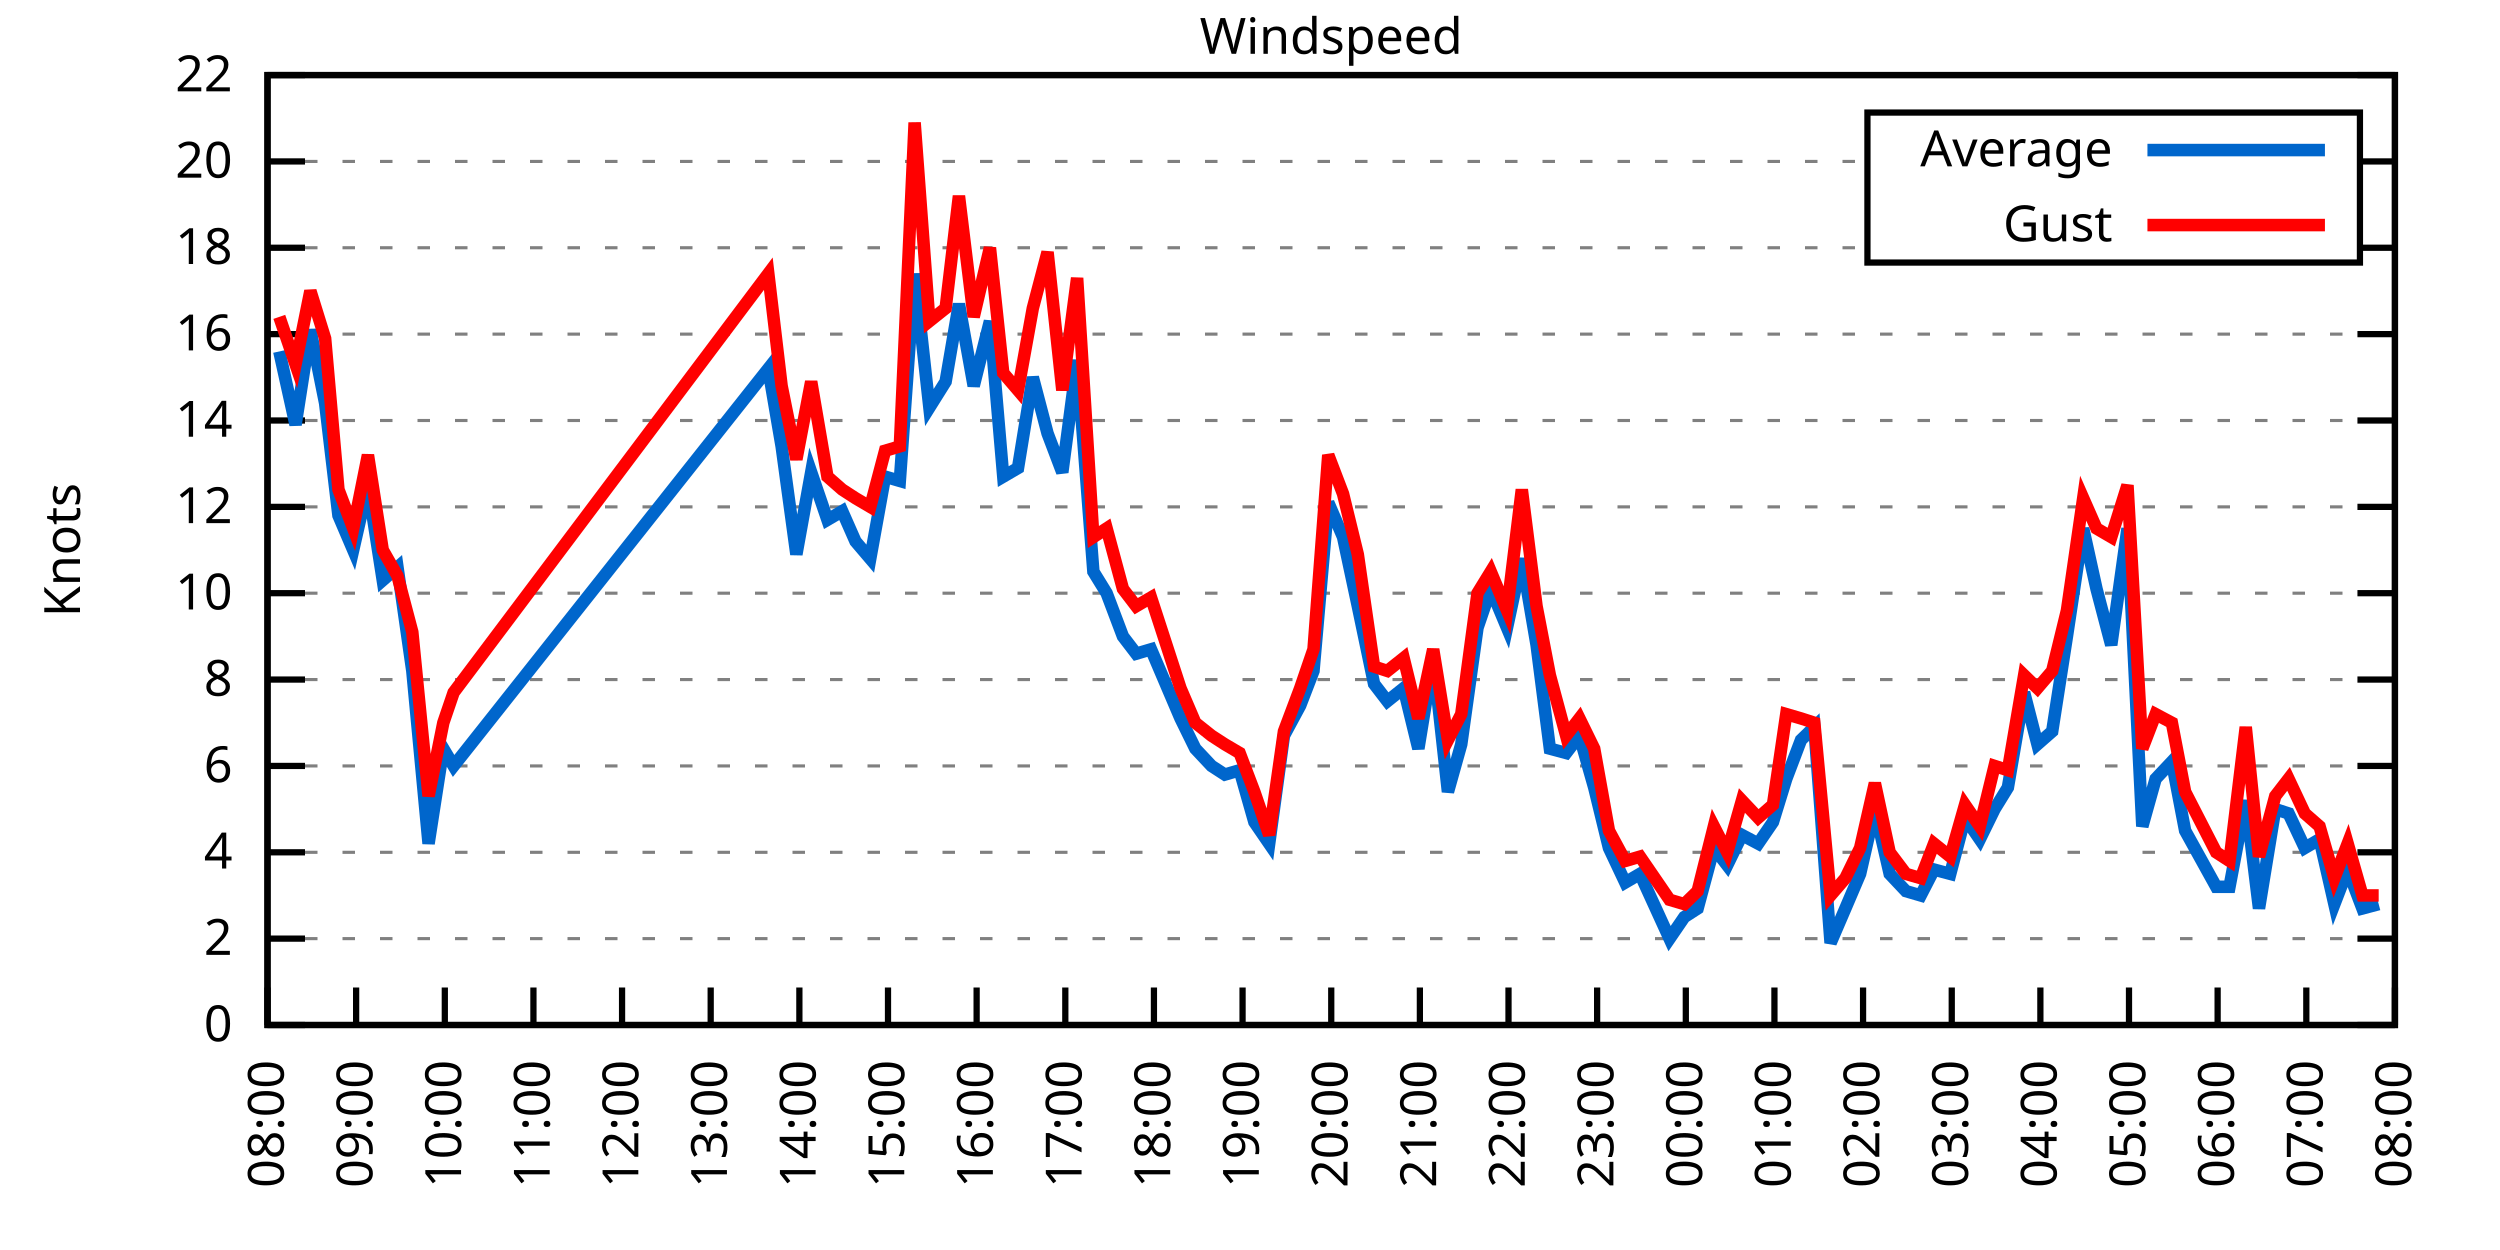
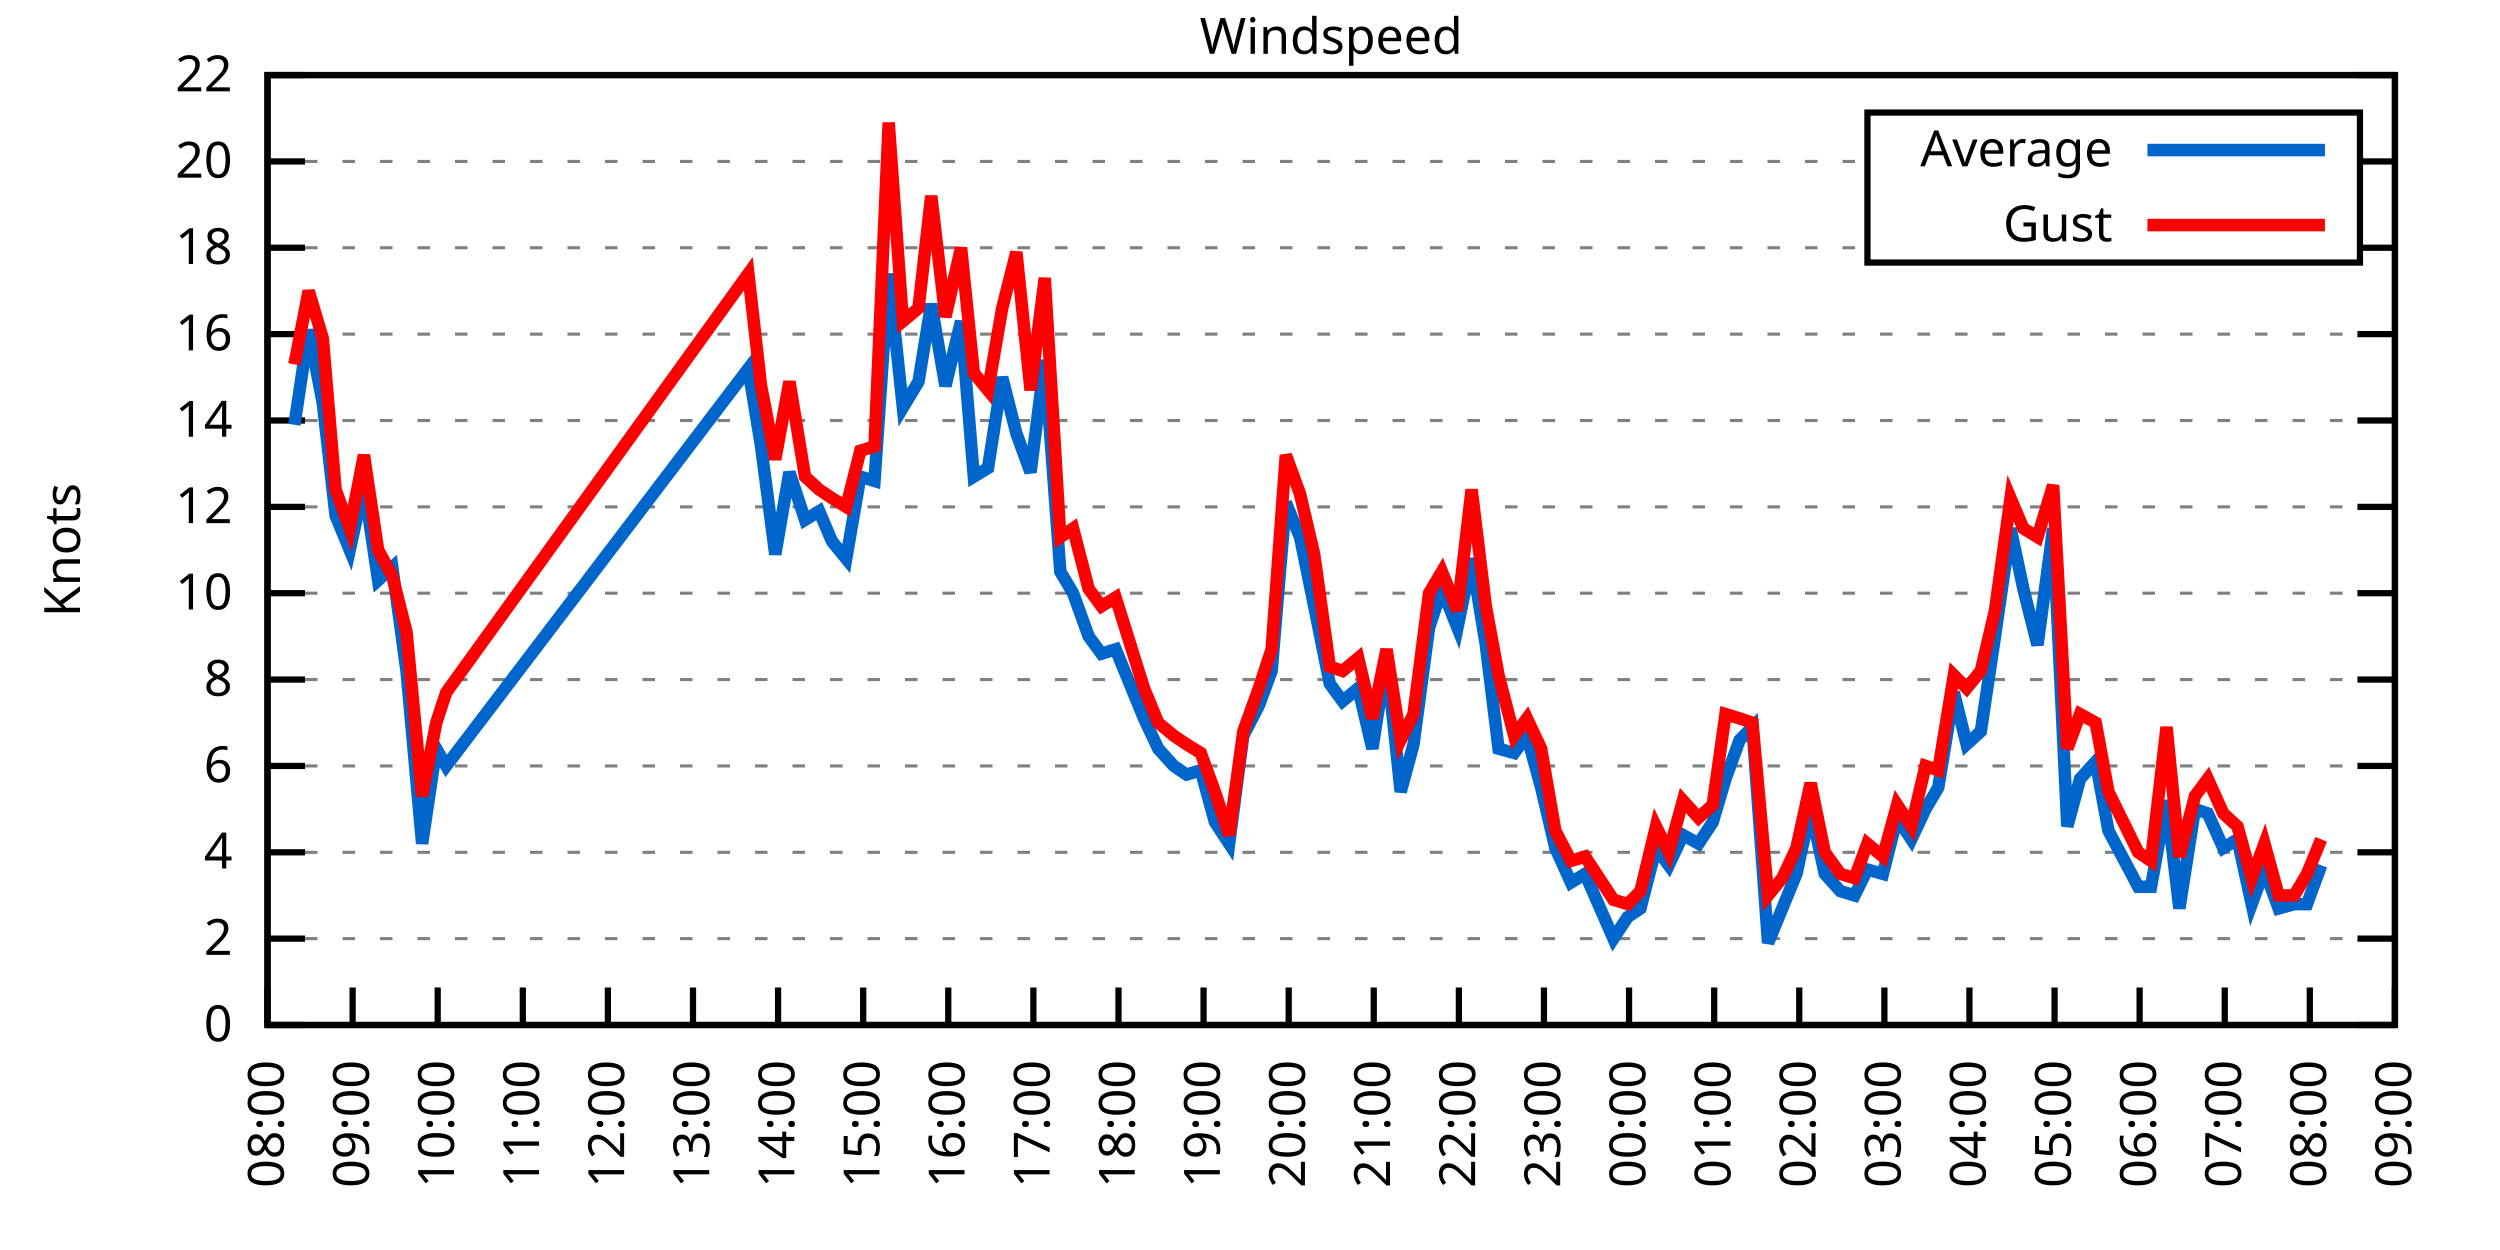
<svg xmlns="http://www.w3.org/2000/svg" xmlns:xlink="http://www.w3.org/1999/xlink" width="400" height="200" viewBox="0 0 400 200">
  <g id="gnuplot_canvas">
    <rect x="0" y="0" width="400" height="200" fill="none" />
    <defs>
      <circle id="gpDot" r="0.5" stroke-width="0.5" stroke="currentColor" />
      <path id="gpPt0" stroke-width="0.333" stroke="currentColor" d="M-1,0 h2 M0,-1 v2" />
      <path id="gpPt1" stroke-width="0.333" stroke="currentColor" d="M-1,-1 L1,1 M1,-1 L-1,1" />
      <path id="gpPt2" stroke-width="0.333" stroke="currentColor" d="M-1,0 L1,0 M0,-1 L0,1 M-1,-1 L1,1 M-1,1 L1,-1" />
      <rect id="gpPt3" stroke-width="0.333" stroke="currentColor" x="-1" y="-1" width="2" height="2" />
      <rect id="gpPt4" stroke-width="0.333" stroke="currentColor" fill="currentColor" x="-1" y="-1" width="2" height="2" />
      <circle id="gpPt5" stroke-width="0.333" stroke="currentColor" cx="0" cy="0" r="1" />
      <use xlink:href="#gpPt5" id="gpPt6" fill="currentColor" stroke="none" />
      <path id="gpPt7" stroke-width="0.333" stroke="currentColor" d="M0,-1.33 L-1.33,0.67 L1.33,0.67 z" />
      <use xlink:href="#gpPt7" id="gpPt8" fill="currentColor" stroke="none" />
      <use xlink:href="#gpPt7" id="gpPt9" stroke="currentColor" transform="rotate(180)" />
      <use xlink:href="#gpPt9" id="gpPt10" fill="currentColor" stroke="none" />
      <use xlink:href="#gpPt3" id="gpPt11" stroke="currentColor" transform="rotate(45)" />
      <use xlink:href="#gpPt11" id="gpPt12" fill="currentColor" stroke="none" />
      <path id="gpPt13" stroke-width="0.333" stroke="currentColor" d="M0,1.330 L1.265,0.411 L0.782,-1.067 L-0.782,-1.076 L-1.265,0.411 z" />
      <use xlink:href="#gpPt13" id="gpPt14" fill="currentColor" stroke="none" />
      <filter id="textbox" filterUnits="objectBoundingBox" x="0" y="0" height="1" width="1">
        <feFlood flood-color="white" flood-opacity="1" result="bgnd" />
        <feComposite in="SourceGraphic" in2="bgnd" operator="atop" />
      </filter>
      <filter id="greybox" filterUnits="objectBoundingBox" x="0" y="0" height="1" width="1">
        <feFlood flood-color="lightgrey" flood-opacity="1" result="grey" />
        <feComposite in="SourceGraphic" in2="grey" operator="atop" />
      </filter>
    </defs>
    <g fill="none" color="white" stroke="currentColor" stroke-width="1.00" stroke-linecap="butt" stroke-linejoin="miter">
</g>
    <g fill="none" color="black" stroke="currentColor" stroke-width="1.00" stroke-linecap="butt" stroke-linejoin="miter">
      <g stroke="none" shape-rendering="crispEdges">
        <polygon fill="rgb(255, 255, 255)" points="42.80,164.00 383.18,164.00 383.18,12.02 42.80,12.02 " />
      </g>
    </g>
    <g fill="none" color="black" stroke="currentColor" stroke-width="1.00" stroke-linecap="butt" stroke-linejoin="miter">
</g>
    <g fill="none" color="black" stroke="black" stroke-width="0.50" stroke-linecap="butt" stroke-linejoin="miter">
</g>
    <g fill="none" color="gray" stroke="currentColor" stroke-width="0.50" stroke-linecap="butt" stroke-linejoin="miter">
      <path stroke="gray" stroke-dasharray="2,4" class="gridline" d="M42.80,164.00 L383.19,164.00  " />
    </g>
    <g fill="none" color="gray" stroke="gray" stroke-width="1.00" stroke-linecap="butt" stroke-linejoin="miter">
</g>
    <g fill="none" color="black" stroke="currentColor" stroke-width="1.00" stroke-linecap="butt" stroke-linejoin="miter">
      <path stroke="black" d="M42.80,164.00 L48.80,164.00 M383.19,164.00 L377.19,164.00  " />
      <g transform="translate(37.20,166.60)" stroke="none" fill="black" font-family="Sans" font-size="8.00" text-anchor="end">
        <text>
          <tspan font-family="Sans"> 0</tspan>
        </text>
      </g>
    </g>
    <g fill="none" color="black" stroke="currentColor" stroke-width="1.00" stroke-linecap="butt" stroke-linejoin="miter">
</g>
    <g fill="none" color="black" stroke="black" stroke-width="0.50" stroke-linecap="butt" stroke-linejoin="miter">
</g>
    <g fill="none" color="gray" stroke="currentColor" stroke-width="0.50" stroke-linecap="butt" stroke-linejoin="miter">
      <path stroke="gray" stroke-dasharray="2,4" class="gridline" d="M42.80,150.18 L383.19,150.18  " />
    </g>
    <g fill="none" color="gray" stroke="gray" stroke-width="1.00" stroke-linecap="butt" stroke-linejoin="miter">
</g>
    <g fill="none" color="black" stroke="currentColor" stroke-width="1.00" stroke-linecap="butt" stroke-linejoin="miter">
      <path stroke="black" d="M42.80,150.18 L48.80,150.18 M383.19,150.18 L377.19,150.18  " />
      <g transform="translate(37.20,152.78)" stroke="none" fill="black" font-family="Sans" font-size="8.00" text-anchor="end">
        <text>
          <tspan font-family="Sans"> 2</tspan>
        </text>
      </g>
    </g>
    <g fill="none" color="black" stroke="currentColor" stroke-width="1.00" stroke-linecap="butt" stroke-linejoin="miter">
</g>
    <g fill="none" color="black" stroke="black" stroke-width="0.50" stroke-linecap="butt" stroke-linejoin="miter">
</g>
    <g fill="none" color="gray" stroke="currentColor" stroke-width="0.50" stroke-linecap="butt" stroke-linejoin="miter">
      <path stroke="gray" stroke-dasharray="2,4" class="gridline" d="M42.80,136.37 L383.19,136.37  " />
    </g>
    <g fill="none" color="gray" stroke="gray" stroke-width="1.00" stroke-linecap="butt" stroke-linejoin="miter">
</g>
    <g fill="none" color="black" stroke="currentColor" stroke-width="1.00" stroke-linecap="butt" stroke-linejoin="miter">
      <path stroke="black" d="M42.80,136.37 L48.80,136.37 M383.19,136.37 L377.19,136.37  " />
      <g transform="translate(37.20,138.97)" stroke="none" fill="black" font-family="Sans" font-size="8.00" text-anchor="end">
        <text>
          <tspan font-family="Sans"> 4</tspan>
        </text>
      </g>
    </g>
    <g fill="none" color="black" stroke="currentColor" stroke-width="1.00" stroke-linecap="butt" stroke-linejoin="miter">
</g>
    <g fill="none" color="black" stroke="black" stroke-width="0.50" stroke-linecap="butt" stroke-linejoin="miter">
</g>
    <g fill="none" color="gray" stroke="currentColor" stroke-width="0.50" stroke-linecap="butt" stroke-linejoin="miter">
      <path stroke="gray" stroke-dasharray="2,4" class="gridline" d="M42.80,122.55 L383.19,122.55  " />
    </g>
    <g fill="none" color="gray" stroke="gray" stroke-width="1.00" stroke-linecap="butt" stroke-linejoin="miter">
</g>
    <g fill="none" color="black" stroke="currentColor" stroke-width="1.00" stroke-linecap="butt" stroke-linejoin="miter">
      <path stroke="black" d="M42.80,122.55 L48.80,122.55 M383.19,122.55 L377.19,122.55  " />
      <g transform="translate(37.20,125.15)" stroke="none" fill="black" font-family="Sans" font-size="8.00" text-anchor="end">
        <text>
          <tspan font-family="Sans"> 6</tspan>
        </text>
      </g>
    </g>
    <g fill="none" color="black" stroke="currentColor" stroke-width="1.00" stroke-linecap="butt" stroke-linejoin="miter">
</g>
    <g fill="none" color="black" stroke="black" stroke-width="0.50" stroke-linecap="butt" stroke-linejoin="miter">
</g>
    <g fill="none" color="gray" stroke="currentColor" stroke-width="0.50" stroke-linecap="butt" stroke-linejoin="miter">
      <path stroke="gray" stroke-dasharray="2,4" class="gridline" d="M42.80,108.73 L383.19,108.73  " />
    </g>
    <g fill="none" color="gray" stroke="gray" stroke-width="1.00" stroke-linecap="butt" stroke-linejoin="miter">
</g>
    <g fill="none" color="black" stroke="currentColor" stroke-width="1.00" stroke-linecap="butt" stroke-linejoin="miter">
      <path stroke="black" d="M42.80,108.73 L48.80,108.73 M383.19,108.73 L377.19,108.73  " />
      <g transform="translate(37.20,111.33)" stroke="none" fill="black" font-family="Sans" font-size="8.00" text-anchor="end">
        <text>
          <tspan font-family="Sans"> 8</tspan>
        </text>
      </g>
    </g>
    <g fill="none" color="black" stroke="currentColor" stroke-width="1.00" stroke-linecap="butt" stroke-linejoin="miter">
</g>
    <g fill="none" color="black" stroke="black" stroke-width="0.50" stroke-linecap="butt" stroke-linejoin="miter">
</g>
    <g fill="none" color="gray" stroke="currentColor" stroke-width="0.50" stroke-linecap="butt" stroke-linejoin="miter">
      <path stroke="gray" stroke-dasharray="2,4" class="gridline" d="M42.80,94.91 L383.19,94.91  " />
    </g>
    <g fill="none" color="gray" stroke="gray" stroke-width="1.00" stroke-linecap="butt" stroke-linejoin="miter">
</g>
    <g fill="none" color="black" stroke="currentColor" stroke-width="1.00" stroke-linecap="butt" stroke-linejoin="miter">
      <path stroke="black" d="M42.80,94.91 L48.80,94.91 M383.19,94.91 L377.19,94.91  " />
      <g transform="translate(37.20,97.51)" stroke="none" fill="black" font-family="Sans" font-size="8.00" text-anchor="end">
        <text>
          <tspan font-family="Sans"> 10</tspan>
        </text>
      </g>
    </g>
    <g fill="none" color="black" stroke="currentColor" stroke-width="1.00" stroke-linecap="butt" stroke-linejoin="miter">
</g>
    <g fill="none" color="black" stroke="black" stroke-width="0.50" stroke-linecap="butt" stroke-linejoin="miter">
</g>
    <g fill="none" color="gray" stroke="currentColor" stroke-width="0.50" stroke-linecap="butt" stroke-linejoin="miter">
      <path stroke="gray" stroke-dasharray="2,4" class="gridline" d="M42.80,81.10 L383.19,81.10  " />
    </g>
    <g fill="none" color="gray" stroke="gray" stroke-width="1.00" stroke-linecap="butt" stroke-linejoin="miter">
</g>
    <g fill="none" color="black" stroke="currentColor" stroke-width="1.00" stroke-linecap="butt" stroke-linejoin="miter">
      <path stroke="black" d="M42.80,81.10 L48.80,81.10 M383.19,81.10 L377.19,81.10  " />
      <g transform="translate(37.20,83.70)" stroke="none" fill="black" font-family="Sans" font-size="8.00" text-anchor="end">
        <text>
          <tspan font-family="Sans"> 12</tspan>
        </text>
      </g>
    </g>
    <g fill="none" color="black" stroke="currentColor" stroke-width="1.00" stroke-linecap="butt" stroke-linejoin="miter">
</g>
    <g fill="none" color="black" stroke="black" stroke-width="0.50" stroke-linecap="butt" stroke-linejoin="miter">
</g>
    <g fill="none" color="gray" stroke="currentColor" stroke-width="0.50" stroke-linecap="butt" stroke-linejoin="miter">
      <path stroke="gray" stroke-dasharray="2,4" class="gridline" d="M42.80,67.28 L383.19,67.28  " />
    </g>
    <g fill="none" color="gray" stroke="gray" stroke-width="1.00" stroke-linecap="butt" stroke-linejoin="miter">
</g>
    <g fill="none" color="black" stroke="currentColor" stroke-width="1.00" stroke-linecap="butt" stroke-linejoin="miter">
      <path stroke="black" d="M42.80,67.28 L48.80,67.28 M383.19,67.28 L377.19,67.28  " />
      <g transform="translate(37.20,69.88)" stroke="none" fill="black" font-family="Sans" font-size="8.00" text-anchor="end">
        <text>
          <tspan font-family="Sans"> 14</tspan>
        </text>
      </g>
    </g>
    <g fill="none" color="black" stroke="currentColor" stroke-width="1.00" stroke-linecap="butt" stroke-linejoin="miter">
</g>
    <g fill="none" color="black" stroke="black" stroke-width="0.50" stroke-linecap="butt" stroke-linejoin="miter">
</g>
    <g fill="none" color="gray" stroke="currentColor" stroke-width="0.50" stroke-linecap="butt" stroke-linejoin="miter">
      <path stroke="gray" stroke-dasharray="2,4" class="gridline" d="M42.80,53.46 L383.19,53.46  " />
    </g>
    <g fill="none" color="gray" stroke="gray" stroke-width="1.00" stroke-linecap="butt" stroke-linejoin="miter">
</g>
    <g fill="none" color="black" stroke="currentColor" stroke-width="1.00" stroke-linecap="butt" stroke-linejoin="miter">
      <path stroke="black" d="M42.80,53.46 L48.80,53.46 M383.19,53.46 L377.19,53.46  " />
      <g transform="translate(37.20,56.06)" stroke="none" fill="black" font-family="Sans" font-size="8.00" text-anchor="end">
        <text>
          <tspan font-family="Sans"> 16</tspan>
        </text>
      </g>
    </g>
    <g fill="none" color="black" stroke="currentColor" stroke-width="1.00" stroke-linecap="butt" stroke-linejoin="miter">
</g>
    <g fill="none" color="black" stroke="black" stroke-width="0.50" stroke-linecap="butt" stroke-linejoin="miter">
</g>
    <g fill="none" color="gray" stroke="currentColor" stroke-width="0.50" stroke-linecap="butt" stroke-linejoin="miter">
      <path stroke="gray" stroke-dasharray="2,4" class="gridline" d="M42.80,39.64 L298.79,39.64 M377.59,39.64 L383.19,39.64  " />
    </g>
    <g fill="none" color="gray" stroke="gray" stroke-width="1.00" stroke-linecap="butt" stroke-linejoin="miter">
</g>
    <g fill="none" color="black" stroke="currentColor" stroke-width="1.00" stroke-linecap="butt" stroke-linejoin="miter">
      <path stroke="black" d="M42.80,39.64 L48.80,39.64 M383.19,39.64 L377.19,39.64  " />
      <g transform="translate(37.20,42.24)" stroke="none" fill="black" font-family="Sans" font-size="8.00" text-anchor="end">
        <text>
          <tspan font-family="Sans"> 18</tspan>
        </text>
      </g>
    </g>
    <g fill="none" color="black" stroke="currentColor" stroke-width="1.00" stroke-linecap="butt" stroke-linejoin="miter">
</g>
    <g fill="none" color="black" stroke="black" stroke-width="0.50" stroke-linecap="butt" stroke-linejoin="miter">
</g>
    <g fill="none" color="gray" stroke="currentColor" stroke-width="0.50" stroke-linecap="butt" stroke-linejoin="miter">
      <path stroke="gray" stroke-dasharray="2,4" class="gridline" d="M42.80,25.83 L298.79,25.83 M377.59,25.83 L383.19,25.83  " />
    </g>
    <g fill="none" color="gray" stroke="gray" stroke-width="1.00" stroke-linecap="butt" stroke-linejoin="miter">
</g>
    <g fill="none" color="black" stroke="currentColor" stroke-width="1.00" stroke-linecap="butt" stroke-linejoin="miter">
      <path stroke="black" d="M42.80,25.83 L48.80,25.83 M383.19,25.83 L377.19,25.83  " />
      <g transform="translate(37.20,28.43)" stroke="none" fill="black" font-family="Sans" font-size="8.00" text-anchor="end">
        <text>
          <tspan font-family="Sans"> 20</tspan>
        </text>
      </g>
    </g>
    <g fill="none" color="black" stroke="currentColor" stroke-width="1.00" stroke-linecap="butt" stroke-linejoin="miter">
</g>
    <g fill="none" color="black" stroke="black" stroke-width="0.50" stroke-linecap="butt" stroke-linejoin="miter">
</g>
    <g fill="none" color="gray" stroke="currentColor" stroke-width="0.50" stroke-linecap="butt" stroke-linejoin="miter">
      <path stroke="gray" stroke-dasharray="2,4" class="gridline" d="M42.80,12.01 L383.19,12.01  " />
    </g>
    <g fill="none" color="gray" stroke="gray" stroke-width="1.00" stroke-linecap="butt" stroke-linejoin="miter">
</g>
    <g fill="none" color="black" stroke="currentColor" stroke-width="1.00" stroke-linecap="butt" stroke-linejoin="miter">
      <path stroke="black" d="M42.80,12.01 L48.80,12.01 M383.19,12.01 L377.19,12.01  " />
      <g transform="translate(37.20,14.61)" stroke="none" fill="black" font-family="Sans" font-size="8.00" text-anchor="end">
        <text>
          <tspan font-family="Sans"> 22</tspan>
        </text>
      </g>
    </g>
    <g fill="none" color="black" stroke="currentColor" stroke-width="1.00" stroke-linecap="butt" stroke-linejoin="miter">
      <path stroke="black" d="M42.80,164.00 L42.80,158.00  " />
      <g transform="translate(45.40,169.60) rotate(270.00)" stroke="none" fill="black" font-family="Sans" font-size="8.00" text-anchor="end">
        <text>
          <tspan font-family="Sans">08:00</tspan>
        </text>
      </g>
    </g>
    <g fill="none" color="black" stroke="currentColor" stroke-width="1.00" stroke-linecap="butt" stroke-linejoin="miter">
-       <path stroke="black" d="M56.98,164.00 L56.98,158.00  " />
-       <g transform="translate(59.58,169.60) rotate(270.00)" stroke="none" fill="black" font-family="Sans" font-size="8.00" text-anchor="end">
+       <path stroke="black" d="M56.42,164.00 L56.42,158.00  " />
+       <g transform="translate(59.02,169.60) rotate(270.00)" stroke="none" fill="black" font-family="Sans" font-size="8.00" text-anchor="end">
        <text>
          <tspan font-family="Sans">09:00</tspan>
        </text>
      </g>
    </g>
    <g fill="none" color="black" stroke="currentColor" stroke-width="1.00" stroke-linecap="butt" stroke-linejoin="miter">
-       <path stroke="black" d="M71.17,164.00 L71.17,158.00  " />
-       <g transform="translate(73.77,169.60) rotate(270.00)" stroke="none" fill="black" font-family="Sans" font-size="8.00" text-anchor="end">
+       <path stroke="black" d="M70.03,164.00 L70.03,158.00  " />
+       <g transform="translate(72.63,169.60) rotate(270.00)" stroke="none" fill="black" font-family="Sans" font-size="8.00" text-anchor="end">
        <text>
          <tspan font-family="Sans">10:00</tspan>
        </text>
      </g>
    </g>
    <g fill="none" color="black" stroke="currentColor" stroke-width="1.00" stroke-linecap="butt" stroke-linejoin="miter">
-       <path stroke="black" d="M85.35,164.00 L85.35,158.00  " />
-       <g transform="translate(87.95,169.60) rotate(270.00)" stroke="none" fill="black" font-family="Sans" font-size="8.00" text-anchor="end">
+       <path stroke="black" d="M83.65,164.00 L83.65,158.00  " />
+       <g transform="translate(86.25,169.60) rotate(270.00)" stroke="none" fill="black" font-family="Sans" font-size="8.00" text-anchor="end">
        <text>
          <tspan font-family="Sans">11:00</tspan>
        </text>
      </g>
    </g>
    <g fill="none" color="black" stroke="currentColor" stroke-width="1.00" stroke-linecap="butt" stroke-linejoin="miter">
-       <path stroke="black" d="M99.53,164.00 L99.53,158.00  " />
-       <g transform="translate(102.13,169.60) rotate(270.00)" stroke="none" fill="black" font-family="Sans" font-size="8.00" text-anchor="end">
+       <path stroke="black" d="M97.26,164.00 L97.26,158.00  " />
+       <g transform="translate(99.86,169.60) rotate(270.00)" stroke="none" fill="black" font-family="Sans" font-size="8.00" text-anchor="end">
        <text>
          <tspan font-family="Sans">12:00</tspan>
        </text>
      </g>
    </g>
    <g fill="none" color="black" stroke="currentColor" stroke-width="1.00" stroke-linecap="butt" stroke-linejoin="miter">
-       <path stroke="black" d="M113.71,164.00 L113.71,158.00  " />
-       <g transform="translate(116.31,169.60) rotate(270.00)" stroke="none" fill="black" font-family="Sans" font-size="8.00" text-anchor="end">
+       <path stroke="black" d="M110.88,164.00 L110.88,158.00  " />
+       <g transform="translate(113.48,169.60) rotate(270.00)" stroke="none" fill="black" font-family="Sans" font-size="8.00" text-anchor="end">
        <text>
          <tspan font-family="Sans">13:00</tspan>
        </text>
      </g>
    </g>
    <g fill="none" color="black" stroke="currentColor" stroke-width="1.00" stroke-linecap="butt" stroke-linejoin="miter">
-       <path stroke="black" d="M127.90,164.00 L127.90,158.00  " />
-       <g transform="translate(130.50,169.60) rotate(270.00)" stroke="none" fill="black" font-family="Sans" font-size="8.00" text-anchor="end">
+       <path stroke="black" d="M124.49,164.00 L124.49,158.00  " />
+       <g transform="translate(127.09,169.60) rotate(270.00)" stroke="none" fill="black" font-family="Sans" font-size="8.00" text-anchor="end">
        <text>
          <tspan font-family="Sans">14:00</tspan>
        </text>
      </g>
    </g>
    <g fill="none" color="black" stroke="currentColor" stroke-width="1.00" stroke-linecap="butt" stroke-linejoin="miter">
-       <path stroke="black" d="M142.08,164.00 L142.08,158.00  " />
-       <g transform="translate(144.68,169.60) rotate(270.00)" stroke="none" fill="black" font-family="Sans" font-size="8.00" text-anchor="end">
+       <path stroke="black" d="M138.11,164.00 L138.11,158.00  " />
+       <g transform="translate(140.71,169.60) rotate(270.00)" stroke="none" fill="black" font-family="Sans" font-size="8.00" text-anchor="end">
        <text>
          <tspan font-family="Sans">15:00</tspan>
        </text>
      </g>
    </g>
    <g fill="none" color="black" stroke="currentColor" stroke-width="1.00" stroke-linecap="butt" stroke-linejoin="miter">
-       <path stroke="black" d="M156.26,164.00 L156.26,158.00  " />
-       <g transform="translate(158.86,169.60) rotate(270.00)" stroke="none" fill="black" font-family="Sans" font-size="8.00" text-anchor="end">
+       <path stroke="black" d="M151.72,164.00 L151.72,158.00  " />
+       <g transform="translate(154.32,169.60) rotate(270.00)" stroke="none" fill="black" font-family="Sans" font-size="8.00" text-anchor="end">
        <text>
          <tspan font-family="Sans">16:00</tspan>
        </text>
      </g>
    </g>
    <g fill="none" color="black" stroke="currentColor" stroke-width="1.00" stroke-linecap="butt" stroke-linejoin="miter">
-       <path stroke="black" d="M170.45,164.00 L170.45,158.00  " />
-       <g transform="translate(173.05,169.60) rotate(270.00)" stroke="none" fill="black" font-family="Sans" font-size="8.00" text-anchor="end">
+       <path stroke="black" d="M165.34,164.00 L165.34,158.00  " />
+       <g transform="translate(167.94,169.60) rotate(270.00)" stroke="none" fill="black" font-family="Sans" font-size="8.00" text-anchor="end">
        <text>
          <tspan font-family="Sans">17:00</tspan>
        </text>
      </g>
    </g>
    <g fill="none" color="black" stroke="currentColor" stroke-width="1.00" stroke-linecap="butt" stroke-linejoin="miter">
-       <path stroke="black" d="M184.63,164.00 L184.63,158.00  " />
-       <g transform="translate(187.23,169.60) rotate(270.00)" stroke="none" fill="black" font-family="Sans" font-size="8.00" text-anchor="end">
+       <path stroke="black" d="M178.96,164.00 L178.96,158.00  " />
+       <g transform="translate(181.56,169.60) rotate(270.00)" stroke="none" fill="black" font-family="Sans" font-size="8.00" text-anchor="end">
        <text>
          <tspan font-family="Sans">18:00</tspan>
        </text>
      </g>
    </g>
    <g fill="none" color="black" stroke="currentColor" stroke-width="1.00" stroke-linecap="butt" stroke-linejoin="miter">
-       <path stroke="black" d="M198.81,164.00 L198.81,158.00  " />
-       <g transform="translate(201.41,169.60) rotate(270.00)" stroke="none" fill="black" font-family="Sans" font-size="8.00" text-anchor="end">
+       <path stroke="black" d="M192.57,164.00 L192.57,158.00  " />
+       <g transform="translate(195.17,169.60) rotate(270.00)" stroke="none" fill="black" font-family="Sans" font-size="8.00" text-anchor="end">
        <text>
          <tspan font-family="Sans">19:00</tspan>
        </text>
      </g>
    </g>
    <g fill="none" color="black" stroke="currentColor" stroke-width="1.00" stroke-linecap="butt" stroke-linejoin="miter">
-       <path stroke="black" d="M213.00,164.00 L213.00,158.00  " />
-       <g transform="translate(215.60,169.60) rotate(270.00)" stroke="none" fill="black" font-family="Sans" font-size="8.00" text-anchor="end">
+       <path stroke="black" d="M206.19,164.00 L206.19,158.00  " />
+       <g transform="translate(208.79,169.60) rotate(270.00)" stroke="none" fill="black" font-family="Sans" font-size="8.00" text-anchor="end">
        <text>
          <tspan font-family="Sans">20:00</tspan>
        </text>
      </g>
    </g>
    <g fill="none" color="black" stroke="currentColor" stroke-width="1.00" stroke-linecap="butt" stroke-linejoin="miter">
-       <path stroke="black" d="M227.18,164.00 L227.18,158.00  " />
-       <g transform="translate(229.78,169.60) rotate(270.00)" stroke="none" fill="black" font-family="Sans" font-size="8.00" text-anchor="end">
+       <path stroke="black" d="M219.80,164.00 L219.80,158.00  " />
+       <g transform="translate(222.40,169.60) rotate(270.00)" stroke="none" fill="black" font-family="Sans" font-size="8.00" text-anchor="end">
        <text>
          <tspan font-family="Sans">21:00</tspan>
        </text>
      </g>
    </g>
    <g fill="none" color="black" stroke="currentColor" stroke-width="1.00" stroke-linecap="butt" stroke-linejoin="miter">
-       <path stroke="black" d="M241.36,164.00 L241.36,158.00  " />
-       <g transform="translate(243.96,169.60) rotate(270.00)" stroke="none" fill="black" font-family="Sans" font-size="8.00" text-anchor="end">
+       <path stroke="black" d="M233.42,164.00 L233.42,158.00  " />
+       <g transform="translate(236.02,169.60) rotate(270.00)" stroke="none" fill="black" font-family="Sans" font-size="8.00" text-anchor="end">
        <text>
          <tspan font-family="Sans">22:00</tspan>
        </text>
      </g>
    </g>
    <g fill="none" color="black" stroke="currentColor" stroke-width="1.00" stroke-linecap="butt" stroke-linejoin="miter">
-       <path stroke="black" d="M255.54,164.00 L255.54,158.00  " />
-       <g transform="translate(258.14,169.60) rotate(270.00)" stroke="none" fill="black" font-family="Sans" font-size="8.00" text-anchor="end">
+       <path stroke="black" d="M247.03,164.00 L247.03,158.00  " />
+       <g transform="translate(249.63,169.60) rotate(270.00)" stroke="none" fill="black" font-family="Sans" font-size="8.00" text-anchor="end">
        <text>
          <tspan font-family="Sans">23:00</tspan>
        </text>
      </g>
    </g>
    <g fill="none" color="black" stroke="currentColor" stroke-width="1.00" stroke-linecap="butt" stroke-linejoin="miter">
-       <path stroke="black" d="M269.73,164.00 L269.73,158.00  " />
-       <g transform="translate(272.33,169.60) rotate(270.00)" stroke="none" fill="black" font-family="Sans" font-size="8.00" text-anchor="end">
+       <path stroke="black" d="M260.65,164.00 L260.65,158.00  " />
+       <g transform="translate(263.25,169.60) rotate(270.00)" stroke="none" fill="black" font-family="Sans" font-size="8.00" text-anchor="end">
        <text>
          <tspan font-family="Sans">00:00</tspan>
        </text>
      </g>
    </g>
    <g fill="none" color="black" stroke="currentColor" stroke-width="1.00" stroke-linecap="butt" stroke-linejoin="miter">
-       <path stroke="black" d="M283.91,164.00 L283.91,158.00  " />
-       <g transform="translate(286.51,169.60) rotate(270.00)" stroke="none" fill="black" font-family="Sans" font-size="8.00" text-anchor="end">
+       <path stroke="black" d="M274.27,164.00 L274.27,158.00  " />
+       <g transform="translate(276.87,169.60) rotate(270.00)" stroke="none" fill="black" font-family="Sans" font-size="8.00" text-anchor="end">
        <text>
          <tspan font-family="Sans">01:00</tspan>
        </text>
      </g>
    </g>
    <g fill="none" color="black" stroke="currentColor" stroke-width="1.00" stroke-linecap="butt" stroke-linejoin="miter">
-       <path stroke="black" d="M298.09,164.00 L298.09,158.00  " />
-       <g transform="translate(300.69,169.60) rotate(270.00)" stroke="none" fill="black" font-family="Sans" font-size="8.00" text-anchor="end">
+       <path stroke="black" d="M287.88,164.00 L287.88,158.00  " />
+       <g transform="translate(290.48,169.60) rotate(270.00)" stroke="none" fill="black" font-family="Sans" font-size="8.00" text-anchor="end">
        <text>
          <tspan font-family="Sans">02:00</tspan>
        </text>
      </g>
    </g>
    <g fill="none" color="black" stroke="currentColor" stroke-width="1.00" stroke-linecap="butt" stroke-linejoin="miter">
-       <path stroke="black" d="M312.28,164.00 L312.28,158.00  " />
-       <g transform="translate(314.88,169.60) rotate(270.00)" stroke="none" fill="black" font-family="Sans" font-size="8.00" text-anchor="end">
+       <path stroke="black" d="M301.50,164.00 L301.50,158.00  " />
+       <g transform="translate(304.10,169.60) rotate(270.00)" stroke="none" fill="black" font-family="Sans" font-size="8.00" text-anchor="end">
        <text>
          <tspan font-family="Sans">03:00</tspan>
        </text>
      </g>
    </g>
    <g fill="none" color="black" stroke="currentColor" stroke-width="1.00" stroke-linecap="butt" stroke-linejoin="miter">
-       <path stroke="black" d="M326.46,164.00 L326.46,158.00  " />
-       <g transform="translate(329.06,169.60) rotate(270.00)" stroke="none" fill="black" font-family="Sans" font-size="8.00" text-anchor="end">
+       <path stroke="black" d="M315.11,164.00 L315.11,158.00  " />
+       <g transform="translate(317.71,169.60) rotate(270.00)" stroke="none" fill="black" font-family="Sans" font-size="8.00" text-anchor="end">
        <text>
          <tspan font-family="Sans">04:00</tspan>
        </text>
      </g>
    </g>
    <g fill="none" color="black" stroke="currentColor" stroke-width="1.00" stroke-linecap="butt" stroke-linejoin="miter">
-       <path stroke="black" d="M340.64,164.00 L340.64,158.00  " />
-       <g transform="translate(343.24,169.60) rotate(270.00)" stroke="none" fill="black" font-family="Sans" font-size="8.00" text-anchor="end">
+       <path stroke="black" d="M328.73,164.00 L328.73,158.00  " />
+       <g transform="translate(331.33,169.60) rotate(270.00)" stroke="none" fill="black" font-family="Sans" font-size="8.00" text-anchor="end">
        <text>
          <tspan font-family="Sans">05:00</tspan>
        </text>
      </g>
    </g>
    <g fill="none" color="black" stroke="currentColor" stroke-width="1.00" stroke-linecap="butt" stroke-linejoin="miter">
-       <path stroke="black" d="M354.82,164.00 L354.82,158.00  " />
-       <g transform="translate(357.42,169.60) rotate(270.00)" stroke="none" fill="black" font-family="Sans" font-size="8.00" text-anchor="end">
+       <path stroke="black" d="M342.34,164.00 L342.34,158.00  " />
+       <g transform="translate(344.94,169.60) rotate(270.00)" stroke="none" fill="black" font-family="Sans" font-size="8.00" text-anchor="end">
        <text>
          <tspan font-family="Sans">06:00</tspan>
        </text>
      </g>
    </g>
    <g fill="none" color="black" stroke="currentColor" stroke-width="1.00" stroke-linecap="butt" stroke-linejoin="miter">
-       <path stroke="black" d="M369.01,164.00 L369.01,158.00  " />
-       <g transform="translate(371.61,169.60) rotate(270.00)" stroke="none" fill="black" font-family="Sans" font-size="8.00" text-anchor="end">
+       <path stroke="black" d="M355.96,164.00 L355.96,158.00  " />
+       <g transform="translate(358.56,169.60) rotate(270.00)" stroke="none" fill="black" font-family="Sans" font-size="8.00" text-anchor="end">
        <text>
          <tspan font-family="Sans">07:00</tspan>
+         </text>
+       </g>
+     </g>
+     <g fill="none" color="black" stroke="currentColor" stroke-width="1.00" stroke-linecap="butt" stroke-linejoin="miter">
+       <path stroke="black" d="M369.57,164.00 L369.57,158.00  " />
+       <g transform="translate(372.17,169.60) rotate(270.00)" stroke="none" fill="black" font-family="Sans" font-size="8.00" text-anchor="end">
+         <text>
+           <tspan font-family="Sans">08:00</tspan>
        </text>
      </g>
    </g>
    <g fill="none" color="black" stroke="currentColor" stroke-width="1.00" stroke-linecap="butt" stroke-linejoin="miter">
      <path stroke="black" d="M383.19,164.00 L383.19,158.00  " />
      <g transform="translate(385.79,169.60) rotate(270.00)" stroke="none" fill="black" font-family="Sans" font-size="8.00" text-anchor="end">
        <text>
-           <tspan font-family="Sans">08:00</tspan>
+           <tspan font-family="Sans">09:00</tspan>
        </text>
      </g>
    </g>
    <g fill="none" color="black" stroke="currentColor" stroke-width="1.00" stroke-linecap="butt" stroke-linejoin="miter">
</g>
    <g fill="none" color="black" stroke="currentColor" stroke-width="1.00" stroke-linecap="butt" stroke-linejoin="miter">
      <path stroke="black" d="M42.80,12.01 L42.80,164.00 L383.19,164.00 L383.19,12.01 L42.80,12.01 Z  " />
    </g>
    <g fill="none" color="black" stroke="currentColor" stroke-width="1.00" stroke-linecap="butt" stroke-linejoin="miter">
</g>
    <g fill="none" color="black" stroke="currentColor" stroke-width="1.00" stroke-linecap="butt" stroke-linejoin="miter">
      <path stroke="black" d="M298.79,42.01 L298.79,18.01 L377.59,18.01 L377.59,42.01 L298.79,42.01 Z  " />
    </g>
    <g id="Windspeed_plot_1">
      <g fill="none" color="white" stroke="black" stroke-width="2.00" stroke-linecap="butt" stroke-linejoin="miter">
</g>
      <g fill="none" color="black" stroke="currentColor" stroke-width="2.00" stroke-linecap="butt" stroke-linejoin="miter">
        <g transform="translate(337.99,26.61)" stroke="none" fill="black" font-family="Sans" font-size="8.00" text-anchor="end">
          <text>
            <tspan font-family="Sans">Average</tspan>
          </text>
        </g>
      </g>
      <g fill="none" color="black" stroke="currentColor" stroke-width="2.00" stroke-linecap="butt" stroke-linejoin="miter">
-         <path stroke="rgb(  0, 102, 204)" d="M343.59,24.01 L371.99,24.01 M44.69,56.23 L47.29,67.97 L49.66,52.77 L52.02,64.52 L54.15,82.48 L56.51,88.00   L58.87,77.64 L61.24,92.84 L63.60,90.77 L65.97,107.35 L68.57,134.98 L70.93,119.78 L72.58,122.55 L122.93,58.99   L125.06,71.42 L127.42,88.70 L129.79,75.57 L132.39,83.17 L134.75,81.79 L136.88,86.62 L139.24,89.39 L141.61,76.26   L143.97,76.95 L146.34,43.79 L148.70,65.21 L151.30,61.06 L153.43,48.63 L155.79,61.75 L158.39,51.39 L160.52,76.26   L162.88,74.88 L165.25,60.37 L167.61,69.35 L169.97,75.57 L172.34,57.61 L174.94,91.46 L177.06,94.91 L179.67,101.82   L181.79,104.59 L184.16,103.89 L188.88,114.95 L191.25,119.78 L193.85,122.55 L195.98,123.93 L198.34,123.24 L200.70,131.53   L203.07,134.98 L205.43,117.71 L208.03,112.88 L210.16,107.35 L212.52,80.41 L214.89,85.93 L217.25,96.99 L219.85,109.42   L221.98,112.19 L224.58,110.11 L226.94,119.78 L229.31,105.28 L231.67,126.69 L233.80,119.09 L236.40,100.44 L238.52,94.22   L241.12,100.44 L243.49,89.39 L245.85,103.20 L247.98,119.78 L250.58,120.48 L252.71,117.71 L255.07,126.00 L257.43,135.67   L260.04,141.20 L262.40,139.82 L267.13,150.18 L269.49,146.73 L271.62,145.35 L274.22,135.67 L276.35,138.44 L278.71,133.60   L281.31,134.98 L283.67,131.53 L285.80,124.62 L288.16,118.40 L290.29,116.33 L292.89,150.87 L295.26,145.35 L297.62,139.82   L299.98,129.46 L302.35,139.82 L304.95,142.58 L307.31,143.27 L309.44,139.13 L312.04,139.82 L314.40,130.84 L316.77,134.29   L319.13,129.46 L321.26,126.00 L323.86,110.80 L325.99,119.09 L328.35,117.02 L330.71,101.82 L333.31,84.55 L335.44,94.22   L337.80,103.20 L340.40,84.55 L342.77,132.22 L344.90,124.62 L347.50,121.86 L349.62,132.91 L354.59,141.89 L356.72,141.89   L359.32,128.08 L361.44,145.35 L364.04,129.46 L366.17,130.15 L368.77,135.67 L371.13,134.29 L373.50,144.66 L375.63,139.13   L377.99,145.35 L380.59,144.66  " />
+         <path stroke="rgb(  0, 102, 204)" d="M343.59,24.01 L371.99,24.01 M47.11,67.97 L49.38,52.77 L51.65,64.52 L53.69,82.48 L55.96,88.00 L58.23,77.64   L60.50,92.84 L62.77,90.77 L65.04,107.35 L67.54,134.98 L69.80,119.78 L71.39,122.55 L119.73,58.99 L121.77,71.42   L124.04,88.70 L126.31,75.57 L128.81,83.17 L131.07,81.79 L133.12,86.62 L135.39,89.39 L137.66,76.26 L139.92,76.95   L142.19,43.79 L144.46,65.21 L146.96,61.06 L149.00,48.63 L151.27,61.75 L153.77,51.39 L155.81,76.26 L158.08,74.88   L160.35,60.37 L162.62,69.35 L164.89,75.57 L167.16,57.61 L169.65,91.46 L171.69,94.91 L174.19,101.82 L176.23,104.59   L178.50,103.89 L183.04,114.95 L185.31,119.78 L187.81,122.55 L189.85,123.93 L192.12,123.24 L194.39,131.53 L196.66,134.98   L198.93,117.71 L201.42,112.88 L203.46,107.35 L205.73,80.41 L208.00,85.93 L210.27,96.99 L212.77,109.42 L214.81,112.19   L217.31,110.11 L219.58,119.78 L221.85,105.28 L224.11,126.69 L226.16,119.09 L228.65,100.44 L230.70,94.22 L233.19,100.44   L235.46,89.39 L237.73,103.20 L239.77,119.78 L242.27,120.48 L244.31,117.71 L246.58,126.00 L248.85,135.67 L251.35,141.20   L253.61,139.82 L258.15,150.18 L260.42,146.73 L262.47,145.35 L264.96,135.67 L267.00,138.44 L269.27,133.60 L271.77,134.98   L274.04,131.53 L276.08,124.62 L278.35,118.40 L280.39,116.33 L282.89,150.87 L285.16,145.35 L287.43,139.82 L289.70,129.46   L291.97,139.82 L294.46,142.58 L296.73,143.27 L298.77,139.13 L301.27,139.82 L303.54,130.84 L305.81,134.29 L308.08,129.46   L310.12,126.00 L312.62,110.80 L314.66,119.09 L316.93,117.02 L319.20,101.82 L321.69,84.55 L323.74,94.22 L326.00,103.20   L328.50,84.55 L330.77,132.22 L332.81,124.62 L335.31,121.86 L337.35,132.91 L342.12,141.89 L344.16,141.89 L346.65,128.08   L348.70,145.35 L351.19,129.46 L353.24,130.15 L355.73,135.67 L358.00,134.29 L360.27,144.66 L362.31,139.13 L364.58,145.35   L367.08,144.66 L369.12,144.66 L371.39,138.44  " />
      </g>
    </g>
    <g id="Windspeed_plot_2">
      <g fill="none" color="black" stroke="currentColor" stroke-width="2.00" stroke-linecap="butt" stroke-linejoin="miter">
        <g transform="translate(337.99,38.61)" stroke="none" fill="black" font-family="Sans" font-size="8.00" text-anchor="end">
          <text>
            <tspan font-family="Sans">Gust</tspan>
          </text>
        </g>
      </g>
      <g fill="none" color="black" stroke="currentColor" stroke-width="2.00" stroke-linecap="butt" stroke-linejoin="miter">
-         <path stroke="rgb(255,   0,   0)" d="M343.59,36.01 L371.99,36.01 M44.69,50.70 L47.29,58.30 L49.66,46.55 L52.02,54.15 L54.15,78.33 L56.51,84.55   L58.87,72.81 L61.24,88.00 L63.60,92.15 L65.97,101.13 L68.57,127.38 L70.93,115.64 L72.58,110.80 L122.93,43.79   L125.06,61.75 L127.42,73.50 L129.79,61.06 L132.39,76.26 L134.75,78.33 L136.88,79.71 L139.24,81.10 L141.61,72.12   L143.97,71.42 L146.34,19.61 L148.70,51.39 L151.30,49.32 L153.43,31.35 L155.79,50.70 L158.39,39.64 L160.52,59.68   L162.88,62.44 L165.25,49.32 L167.61,40.34 L169.97,62.44 L172.34,44.48 L174.94,85.93 L177.06,84.55 L179.67,94.22   L181.79,96.99 L184.16,95.60 L188.88,110.11 L191.25,115.64 L193.85,117.71 L195.98,119.09 L198.34,120.48 L200.70,126.69   L203.07,133.60 L205.43,117.02 L208.03,110.11 L210.16,103.89 L212.52,72.81 L214.89,79.02 L217.25,88.70 L219.85,106.66   L221.98,107.35 L224.58,105.28 L226.94,114.95 L229.31,103.89 L231.67,118.40 L233.80,114.26 L236.40,94.91 L238.52,91.46   L241.12,97.68 L243.49,78.33 L245.85,96.99 L247.98,108.04 L250.58,117.71 L252.71,114.95 L255.07,119.78 L257.43,132.91   L260.04,137.75 L262.40,137.06 L267.13,143.96 L269.49,144.66 L271.62,142.58 L274.22,132.22 L276.35,136.37 L278.71,128.08   L281.31,130.84 L283.67,128.77 L285.80,114.26 L288.16,114.95 L290.29,115.64 L292.89,143.27 L295.26,140.51 L297.62,135.67   L299.98,125.31 L302.35,136.37 L304.95,139.82 L307.31,140.51 L309.44,134.98 L312.04,137.06 L314.40,128.77 L316.77,132.22   L319.13,122.55 L321.26,123.24 L323.86,108.04 L325.99,110.11 L328.35,107.35 L330.71,97.68 L333.31,79.71 L335.44,84.55   L337.80,85.93 L340.40,77.64 L342.77,119.78 L344.90,114.26 L347.50,115.64 L349.62,126.69 L354.59,136.37 L356.72,137.75   L359.32,116.33 L361.44,137.06 L364.04,127.38 L366.17,124.62 L368.77,130.15 L371.13,132.22 L373.50,140.51 L375.63,134.98   L377.99,143.27 L380.59,143.27  " />
+         <path stroke="rgb(255,   0,   0)" d="M343.59,36.01 L371.99,36.01 M47.11,58.30 L49.38,46.55 L51.65,54.15 L53.69,78.33 L55.96,84.55 L58.23,72.81   L60.50,88.00 L62.77,92.15 L65.04,101.13 L67.54,127.38 L69.80,115.64 L71.39,110.80 L119.73,43.79 L121.77,61.75   L124.04,73.50 L126.31,61.06 L128.81,76.26 L131.07,78.33 L133.12,79.71 L135.39,81.10 L137.66,72.12 L139.92,71.42   L142.19,19.61 L144.46,51.39 L146.96,49.32 L149.00,31.35 L151.27,50.70 L153.77,39.64 L155.81,59.68 L158.08,62.44   L160.35,49.32 L162.62,40.34 L164.89,62.44 L167.16,44.48 L169.65,85.93 L171.69,84.55 L174.19,94.22 L176.23,96.99   L178.50,95.60 L183.04,110.11 L185.31,115.64 L187.81,117.71 L189.85,119.09 L192.12,120.48 L194.39,126.69 L196.66,133.60   L198.93,117.02 L201.42,110.11 L203.46,103.89 L205.73,72.81 L208.00,79.02 L210.27,88.70 L212.77,106.66 L214.81,107.35   L217.31,105.28 L219.58,114.95 L221.85,103.89 L224.11,118.40 L226.16,114.26 L228.65,94.91 L230.70,91.46 L233.19,97.68   L235.46,78.33 L237.73,96.99 L239.77,108.04 L242.27,117.71 L244.31,114.95 L246.58,119.78 L248.85,132.91 L251.35,137.75   L253.61,137.06 L258.15,143.96 L260.42,144.66 L262.47,142.58 L264.96,132.22 L267.00,136.37 L269.27,128.08 L271.77,130.84   L274.04,128.77 L276.08,114.26 L278.35,114.95 L280.39,115.64 L282.89,143.27 L285.16,140.51 L287.43,135.67 L289.70,125.31   L291.97,136.37 L294.46,139.82 L296.73,140.51 L298.77,134.98 L301.27,137.06 L303.54,128.77 L305.81,132.22 L308.08,122.55   L310.12,123.24 L312.62,108.04 L314.66,110.11 L316.93,107.35 L319.20,97.68 L321.69,79.71 L323.74,84.55 L326.00,85.93   L328.50,77.64 L330.77,119.78 L332.81,114.26 L335.31,115.64 L337.35,126.69 L342.12,136.37 L344.16,137.75 L346.65,116.33   L348.70,137.06 L351.19,127.38 L353.24,124.62 L355.73,130.15 L358.00,132.22 L360.27,140.51 L362.31,134.98 L364.58,143.27   L367.08,143.27 L369.12,139.82 L371.39,134.29  " />
      </g>
    </g>
    <g fill="none" color="black" stroke="currentColor" stroke-width="2.00" stroke-linecap="butt" stroke-linejoin="miter">
</g>
    <g fill="none" color="black" stroke="black" stroke-width="1.00" stroke-linecap="butt" stroke-linejoin="miter">
</g>
    <g fill="none" color="black" stroke="currentColor" stroke-width="1.00" stroke-linecap="butt" stroke-linejoin="miter">
      <path stroke="black" d="M42.80,12.01 L42.80,164.00 L383.19,164.00 L383.19,12.01 L42.80,12.01 Z  " />
      <g transform="translate(12.80,88.01) rotate(270.00)" stroke="none" fill="black" font-family="Sans" font-size="8.00" text-anchor="middle">
        <text>
          <tspan font-family="Sans">Knots</tspan>
        </text>
      </g>
    </g>
    <g fill="none" color="black" stroke="currentColor" stroke-width="1.00" stroke-linecap="butt" stroke-linejoin="miter">
</g>
    <g fill="none" color="black" stroke="currentColor" stroke-width="1.00" stroke-linecap="butt" stroke-linejoin="miter">
      <g transform="translate(212.99,8.61)" stroke="none" fill="black" font-family="Sans" font-size="8.00" text-anchor="middle">
        <text>
          <tspan font-family="Sans">Windspeed</tspan>
        </text>
      </g>
    </g>
    <g fill="none" color="black" stroke="currentColor" stroke-width="1.00" stroke-linecap="butt" stroke-linejoin="miter">
</g>
  </g>
</svg>
